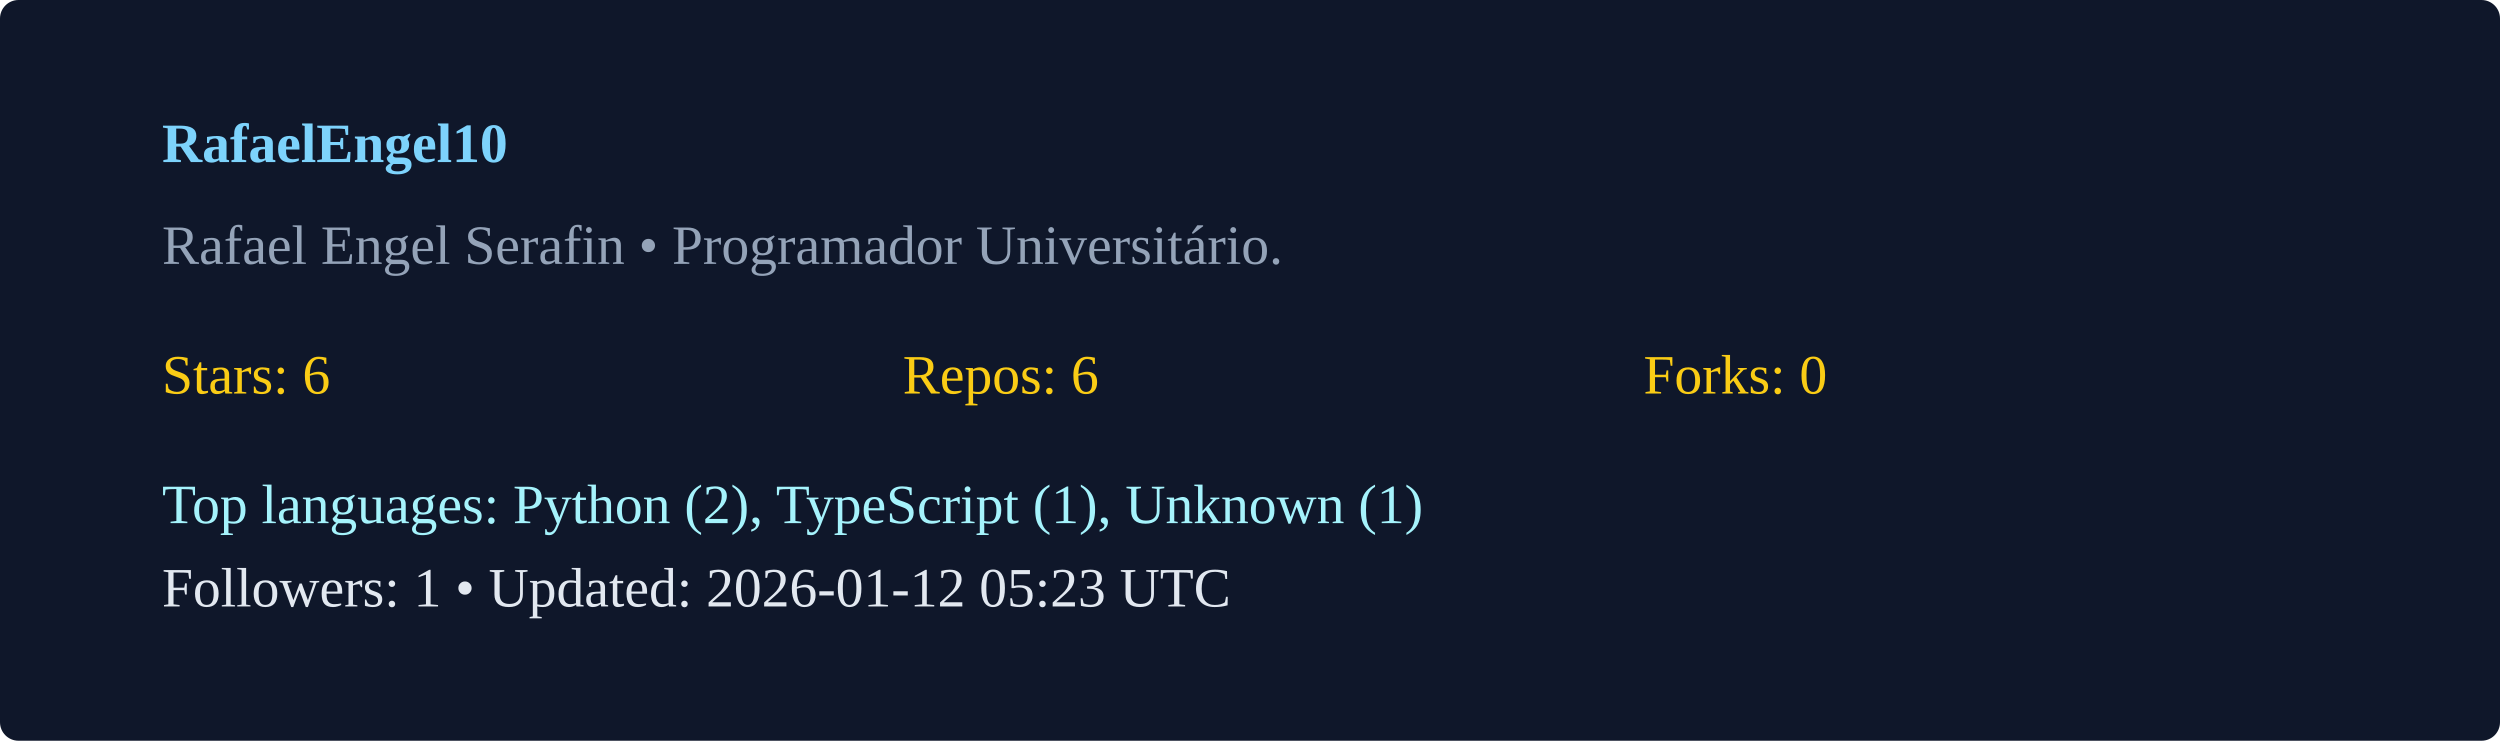
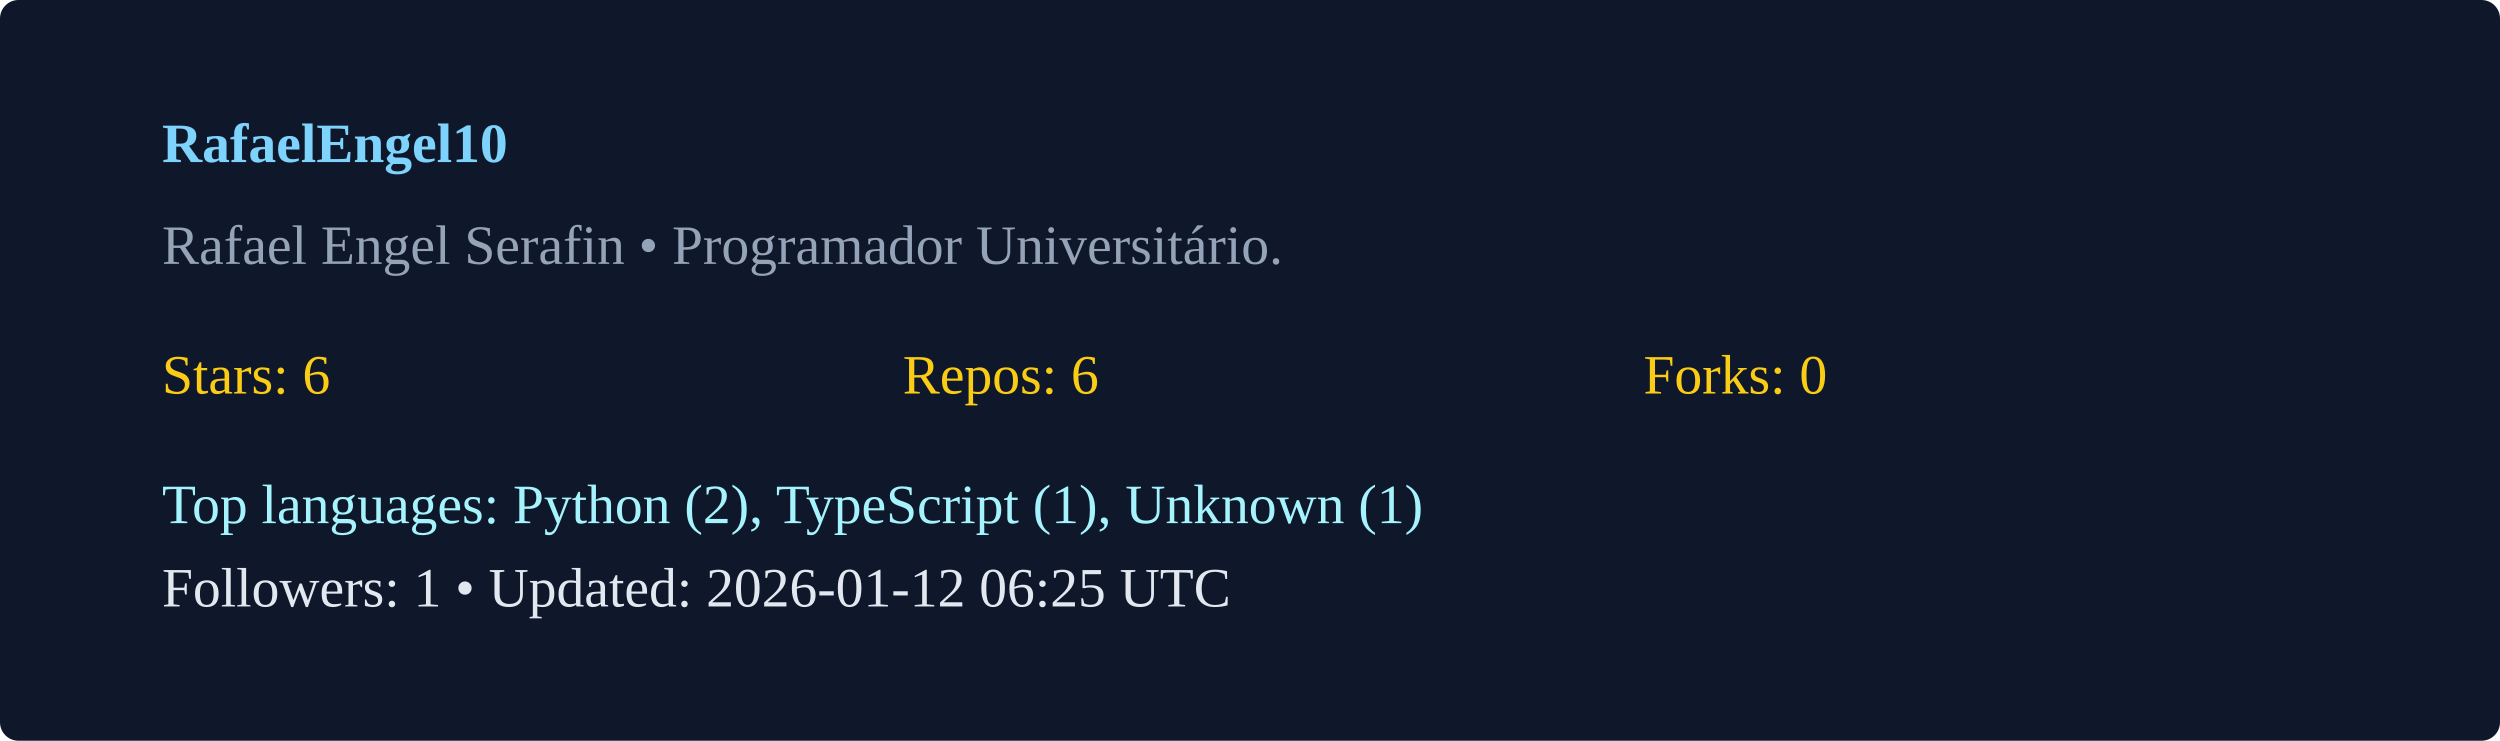
<svg xmlns="http://www.w3.org/2000/svg" width="540" height="160" viewBox="0 0 540 160">
  <rect width="100%" height="100%" rx="4" fill="#0f172a" />
  <g transform="translate(35,35)">
    <text x="0" y="0" fill="#7dd3fc" font-weight="600">RafaelEngel10</text>
    <text x="0" y="22" fill="#94a3b8">Rafael Engel Serafin  • Programador Universitário. </text>
    <g transform="translate(0,50)">
      <text x="0" y="0" fill="#facc15">Stars: 6</text>
      <text x="160" y="0" fill="#facc15">Repos: 6</text>
      <text x="320" y="0" fill="#facc15">Forks: 0</text>
      <text x="0" y="28" fill="#a5f3fc">Top languages: Python (2), TypeScript (1), Unknown (1)</text>
-       <text x="0" y="46" fill="#e2e8f0">Followers: 1 • Updated: 2026-01-12 05:23 UTC</text>
+       <text x="0" y="46" fill="#e2e8f0">Followers: 1 • Updated: 2026-01-12 06:25 UTC</text>
    </g>
  </g>
</svg>
